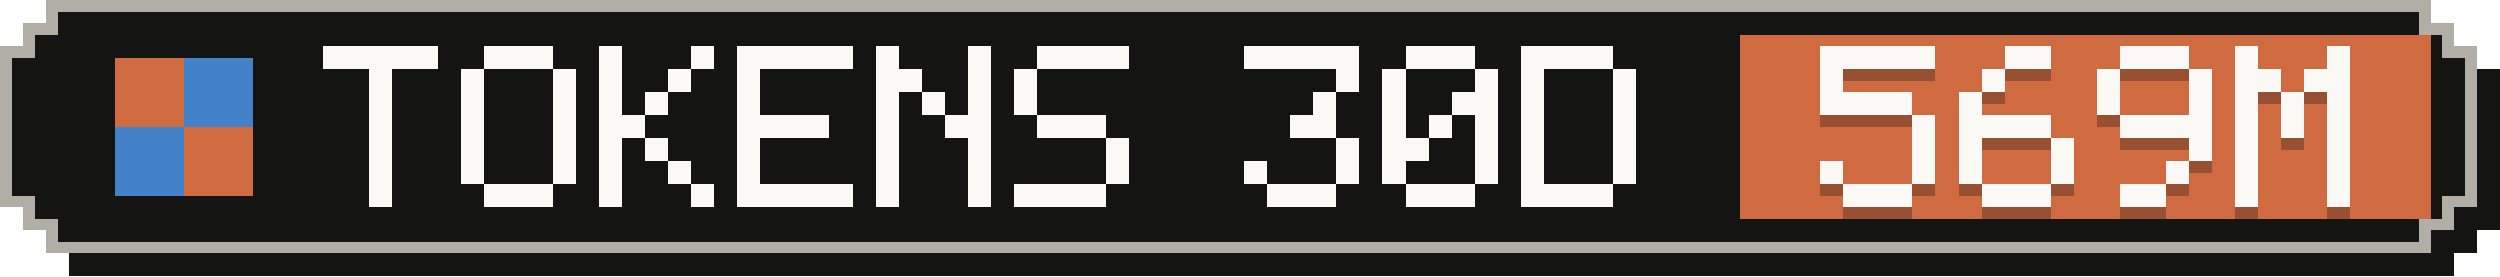
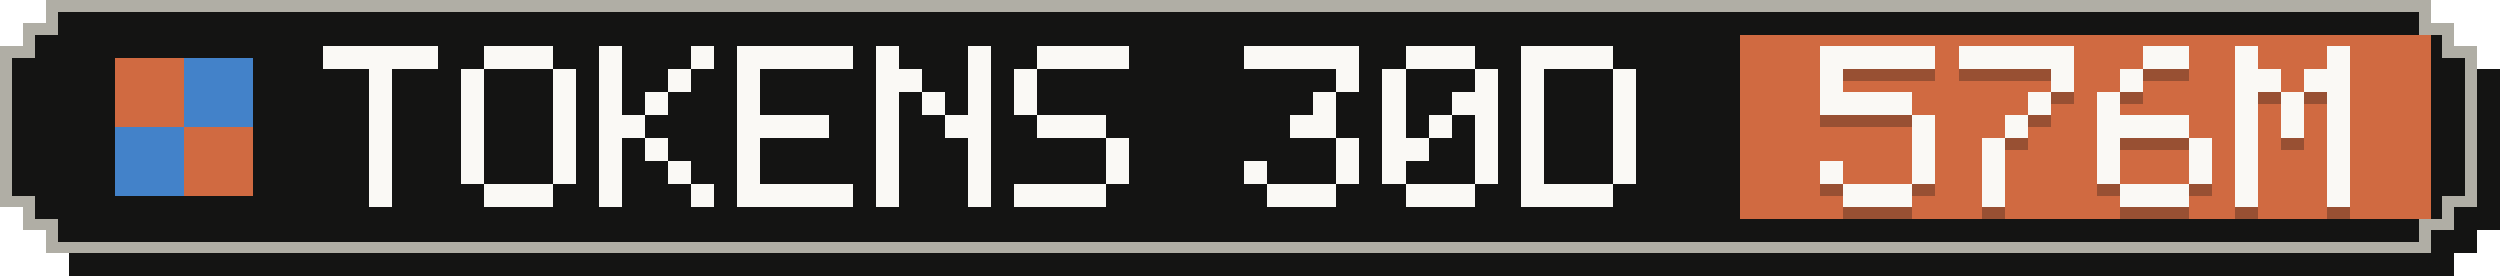
- <svg xmlns="http://www.w3.org/2000/svg" width="217" height="24" viewBox="0 0 217 24" role="img" aria-label="Tokens, last 30 days: 569M">
+ <svg xmlns="http://www.w3.org/2000/svg" width="217" height="24" viewBox="0 0 217 24" role="img" aria-label="Tokens, last 30 days: 576M">
  <g shape-rendering="crispEdges">
    <path fill="#141413" d="M6,2 H213 V4 H215 V6 H217 V20 H215 V22 H213 V24 H6 V22 H4 V20 H2 V6 H4 V4 H6 Z" />
    <path fill="#b0aea5" d="M4,0 H211 V2 H213 V4 H215 V18 H213 V20 H211 V22 H4 V20 H2 V18 H0 V4 H2 V2 H4 Z" />
    <path fill="#141413" d="M5,1 H210 V3 H212 V5 H214 V17 H212 V19 H210 V21 H5 V19 H3 V17 H1 V5 H3 V3 H5 Z" />
    <rect fill="#d06a41" x="151" y="3" width="60" height="16" />
    <g fill="#d06a41">
      <rect x="10" y="5" width="6" height="6" />
      <rect x="16" y="11" width="6" height="6" />
    </g>
    <g fill="#4382c9">
      <rect x="16" y="5" width="6" height="6" />
      <rect x="10" y="11" width="6" height="6" />
    </g>
    <g fill="#faf9f5">
      <rect x="28" y="4" width="10" height="2" />
      <rect x="32" y="6" width="2" height="2" />
      <rect x="32" y="8" width="2" height="2" />
      <rect x="32" y="10" width="2" height="2" />
      <rect x="32" y="12" width="2" height="2" />
      <rect x="32" y="14" width="2" height="2" />
      <rect x="32" y="16" width="2" height="2" />
      <rect x="42" y="4" width="6" height="2" />
      <rect x="40" y="6" width="2" height="2" />
      <rect x="48" y="6" width="2" height="2" />
      <rect x="40" y="8" width="2" height="2" />
      <rect x="48" y="8" width="2" height="2" />
      <rect x="40" y="10" width="2" height="2" />
      <rect x="48" y="10" width="2" height="2" />
      <rect x="40" y="12" width="2" height="2" />
      <rect x="48" y="12" width="2" height="2" />
      <rect x="40" y="14" width="2" height="2" />
      <rect x="48" y="14" width="2" height="2" />
      <rect x="42" y="16" width="6" height="2" />
      <rect x="52" y="4" width="2" height="2" />
      <rect x="60" y="4" width="2" height="2" />
      <rect x="52" y="6" width="2" height="2" />
      <rect x="58" y="6" width="2" height="2" />
      <rect x="52" y="8" width="2" height="2" />
      <rect x="56" y="8" width="2" height="2" />
      <rect x="52" y="10" width="4" height="2" />
      <rect x="52" y="12" width="2" height="2" />
      <rect x="56" y="12" width="2" height="2" />
      <rect x="52" y="14" width="2" height="2" />
      <rect x="58" y="14" width="2" height="2" />
      <rect x="52" y="16" width="2" height="2" />
      <rect x="60" y="16" width="2" height="2" />
      <rect x="64" y="4" width="10" height="2" />
      <rect x="64" y="6" width="2" height="2" />
      <rect x="64" y="8" width="2" height="2" />
      <rect x="64" y="10" width="8" height="2" />
      <rect x="64" y="12" width="2" height="2" />
      <rect x="64" y="14" width="2" height="2" />
      <rect x="64" y="16" width="10" height="2" />
      <rect x="76" y="4" width="2" height="2" />
      <rect x="84" y="4" width="2" height="2" />
      <rect x="76" y="6" width="4" height="2" />
      <rect x="84" y="6" width="2" height="2" />
      <rect x="76" y="8" width="2" height="2" />
      <rect x="80" y="8" width="2" height="2" />
      <rect x="84" y="8" width="2" height="2" />
      <rect x="76" y="10" width="2" height="2" />
      <rect x="82" y="10" width="4" height="2" />
      <rect x="76" y="12" width="2" height="2" />
      <rect x="84" y="12" width="2" height="2" />
      <rect x="76" y="14" width="2" height="2" />
      <rect x="84" y="14" width="2" height="2" />
      <rect x="76" y="16" width="2" height="2" />
      <rect x="84" y="16" width="2" height="2" />
      <rect x="90" y="4" width="8" height="2" />
      <rect x="88" y="6" width="2" height="2" />
      <rect x="88" y="8" width="2" height="2" />
      <rect x="90" y="10" width="6" height="2" />
      <rect x="96" y="12" width="2" height="2" />
      <rect x="96" y="14" width="2" height="2" />
      <rect x="88" y="16" width="8" height="2" />
      <rect x="108" y="4" width="10" height="2" />
      <rect x="116" y="6" width="2" height="2" />
      <rect x="114" y="8" width="2" height="2" />
      <rect x="112" y="10" width="4" height="2" />
      <rect x="116" y="12" width="2" height="2" />
      <rect x="108" y="14" width="2" height="2" />
      <rect x="116" y="14" width="2" height="2" />
      <rect x="110" y="16" width="6" height="2" />
      <rect x="122" y="4" width="6" height="2" />
      <rect x="120" y="6" width="2" height="2" />
      <rect x="128" y="6" width="2" height="2" />
      <rect x="120" y="8" width="2" height="2" />
      <rect x="126" y="8" width="4" height="2" />
      <rect x="120" y="10" width="2" height="2" />
      <rect x="124" y="10" width="2" height="2" />
      <rect x="128" y="10" width="2" height="2" />
      <rect x="120" y="12" width="4" height="2" />
      <rect x="128" y="12" width="2" height="2" />
      <rect x="120" y="14" width="2" height="2" />
      <rect x="128" y="14" width="2" height="2" />
      <rect x="122" y="16" width="6" height="2" />
      <rect x="132" y="4" width="8" height="2" />
      <rect x="132" y="6" width="2" height="2" />
      <rect x="140" y="6" width="2" height="2" />
      <rect x="132" y="8" width="2" height="2" />
      <rect x="140" y="8" width="2" height="2" />
      <rect x="132" y="10" width="2" height="2" />
      <rect x="140" y="10" width="2" height="2" />
      <rect x="132" y="12" width="2" height="2" />
      <rect x="140" y="12" width="2" height="2" />
      <rect x="132" y="14" width="2" height="2" />
      <rect x="140" y="14" width="2" height="2" />
      <rect x="132" y="16" width="8" height="2" />
    </g>
    <g fill="#141413" fill-opacity=".3">
      <rect x="158" y="5" width="10" height="2" />
      <rect x="158" y="7" width="2" height="2" />
      <rect x="158" y="9" width="8" height="2" />
      <rect x="166" y="11" width="2" height="2" />
      <rect x="166" y="13" width="2" height="2" />
      <rect x="158" y="15" width="2" height="2" />
      <rect x="166" y="15" width="2" height="2" />
      <rect x="160" y="17" width="6" height="2" />
-       <rect x="174" y="5" width="4" height="2" />
-       <rect x="172" y="7" width="2" height="2" />
-       <rect x="170" y="9" width="2" height="2" />
-       <rect x="170" y="11" width="8" height="2" />
-       <rect x="170" y="13" width="2" height="2" />
-       <rect x="178" y="13" width="2" height="2" />
-       <rect x="170" y="15" width="2" height="2" />
-       <rect x="178" y="15" width="2" height="2" />
-       <rect x="172" y="17" width="6" height="2" />
-       <rect x="184" y="5" width="6" height="2" />
-       <rect x="182" y="7" width="2" height="2" />
-       <rect x="190" y="7" width="2" height="2" />
+       <rect x="170" y="5" width="10" height="2" />
+       <rect x="178" y="7" width="2" height="2" />
+       <rect x="176" y="9" width="2" height="2" />
+       <rect x="174" y="11" width="2" height="2" />
+       <rect x="172" y="13" width="2" height="2" />
+       <rect x="172" y="15" width="2" height="2" />
+       <rect x="172" y="17" width="2" height="2" />
+       <rect x="186" y="5" width="4" height="2" />
+       <rect x="184" y="7" width="2" height="2" />
      <rect x="182" y="9" width="2" height="2" />
-       <rect x="190" y="9" width="2" height="2" />
-       <rect x="184" y="11" width="8" height="2" />
+       <rect x="182" y="11" width="8" height="2" />
+       <rect x="182" y="13" width="2" height="2" />
      <rect x="190" y="13" width="2" height="2" />
-       <rect x="188" y="15" width="2" height="2" />
-       <rect x="184" y="17" width="4" height="2" />
+       <rect x="182" y="15" width="2" height="2" />
+       <rect x="190" y="15" width="2" height="2" />
+       <rect x="184" y="17" width="6" height="2" />
      <rect x="194" y="5" width="2" height="2" />
      <rect x="202" y="5" width="2" height="2" />
      <rect x="194" y="7" width="4" height="2" />
      <rect x="200" y="7" width="4" height="2" />
      <rect x="194" y="9" width="2" height="2" />
      <rect x="198" y="9" width="2" height="2" />
      <rect x="202" y="9" width="2" height="2" />
      <rect x="194" y="11" width="2" height="2" />
      <rect x="198" y="11" width="2" height="2" />
      <rect x="202" y="11" width="2" height="2" />
      <rect x="194" y="13" width="2" height="2" />
      <rect x="202" y="13" width="2" height="2" />
      <rect x="194" y="15" width="2" height="2" />
      <rect x="202" y="15" width="2" height="2" />
      <rect x="194" y="17" width="2" height="2" />
      <rect x="202" y="17" width="2" height="2" />
    </g>
    <g fill="#faf9f5">
      <rect x="158" y="4" width="10" height="2" />
      <rect x="158" y="6" width="2" height="2" />
      <rect x="158" y="8" width="8" height="2" />
      <rect x="166" y="10" width="2" height="2" />
      <rect x="166" y="12" width="2" height="2" />
      <rect x="158" y="14" width="2" height="2" />
      <rect x="166" y="14" width="2" height="2" />
      <rect x="160" y="16" width="6" height="2" />
-       <rect x="174" y="4" width="4" height="2" />
-       <rect x="172" y="6" width="2" height="2" />
-       <rect x="170" y="8" width="2" height="2" />
-       <rect x="170" y="10" width="8" height="2" />
-       <rect x="170" y="12" width="2" height="2" />
-       <rect x="178" y="12" width="2" height="2" />
-       <rect x="170" y="14" width="2" height="2" />
-       <rect x="178" y="14" width="2" height="2" />
-       <rect x="172" y="16" width="6" height="2" />
-       <rect x="184" y="4" width="6" height="2" />
-       <rect x="182" y="6" width="2" height="2" />
-       <rect x="190" y="6" width="2" height="2" />
+       <rect x="170" y="4" width="10" height="2" />
+       <rect x="178" y="6" width="2" height="2" />
+       <rect x="176" y="8" width="2" height="2" />
+       <rect x="174" y="10" width="2" height="2" />
+       <rect x="172" y="12" width="2" height="2" />
+       <rect x="172" y="14" width="2" height="2" />
+       <rect x="172" y="16" width="2" height="2" />
+       <rect x="186" y="4" width="4" height="2" />
+       <rect x="184" y="6" width="2" height="2" />
      <rect x="182" y="8" width="2" height="2" />
-       <rect x="190" y="8" width="2" height="2" />
-       <rect x="184" y="10" width="8" height="2" />
+       <rect x="182" y="10" width="8" height="2" />
+       <rect x="182" y="12" width="2" height="2" />
      <rect x="190" y="12" width="2" height="2" />
-       <rect x="188" y="14" width="2" height="2" />
-       <rect x="184" y="16" width="4" height="2" />
+       <rect x="182" y="14" width="2" height="2" />
+       <rect x="190" y="14" width="2" height="2" />
+       <rect x="184" y="16" width="6" height="2" />
      <rect x="194" y="4" width="2" height="2" />
      <rect x="202" y="4" width="2" height="2" />
      <rect x="194" y="6" width="4" height="2" />
      <rect x="200" y="6" width="4" height="2" />
      <rect x="194" y="8" width="2" height="2" />
      <rect x="198" y="8" width="2" height="2" />
      <rect x="202" y="8" width="2" height="2" />
      <rect x="194" y="10" width="2" height="2" />
      <rect x="198" y="10" width="2" height="2" />
      <rect x="202" y="10" width="2" height="2" />
      <rect x="194" y="12" width="2" height="2" />
      <rect x="202" y="12" width="2" height="2" />
      <rect x="194" y="14" width="2" height="2" />
      <rect x="202" y="14" width="2" height="2" />
      <rect x="194" y="16" width="2" height="2" />
      <rect x="202" y="16" width="2" height="2" />
    </g>
  </g>
</svg>
